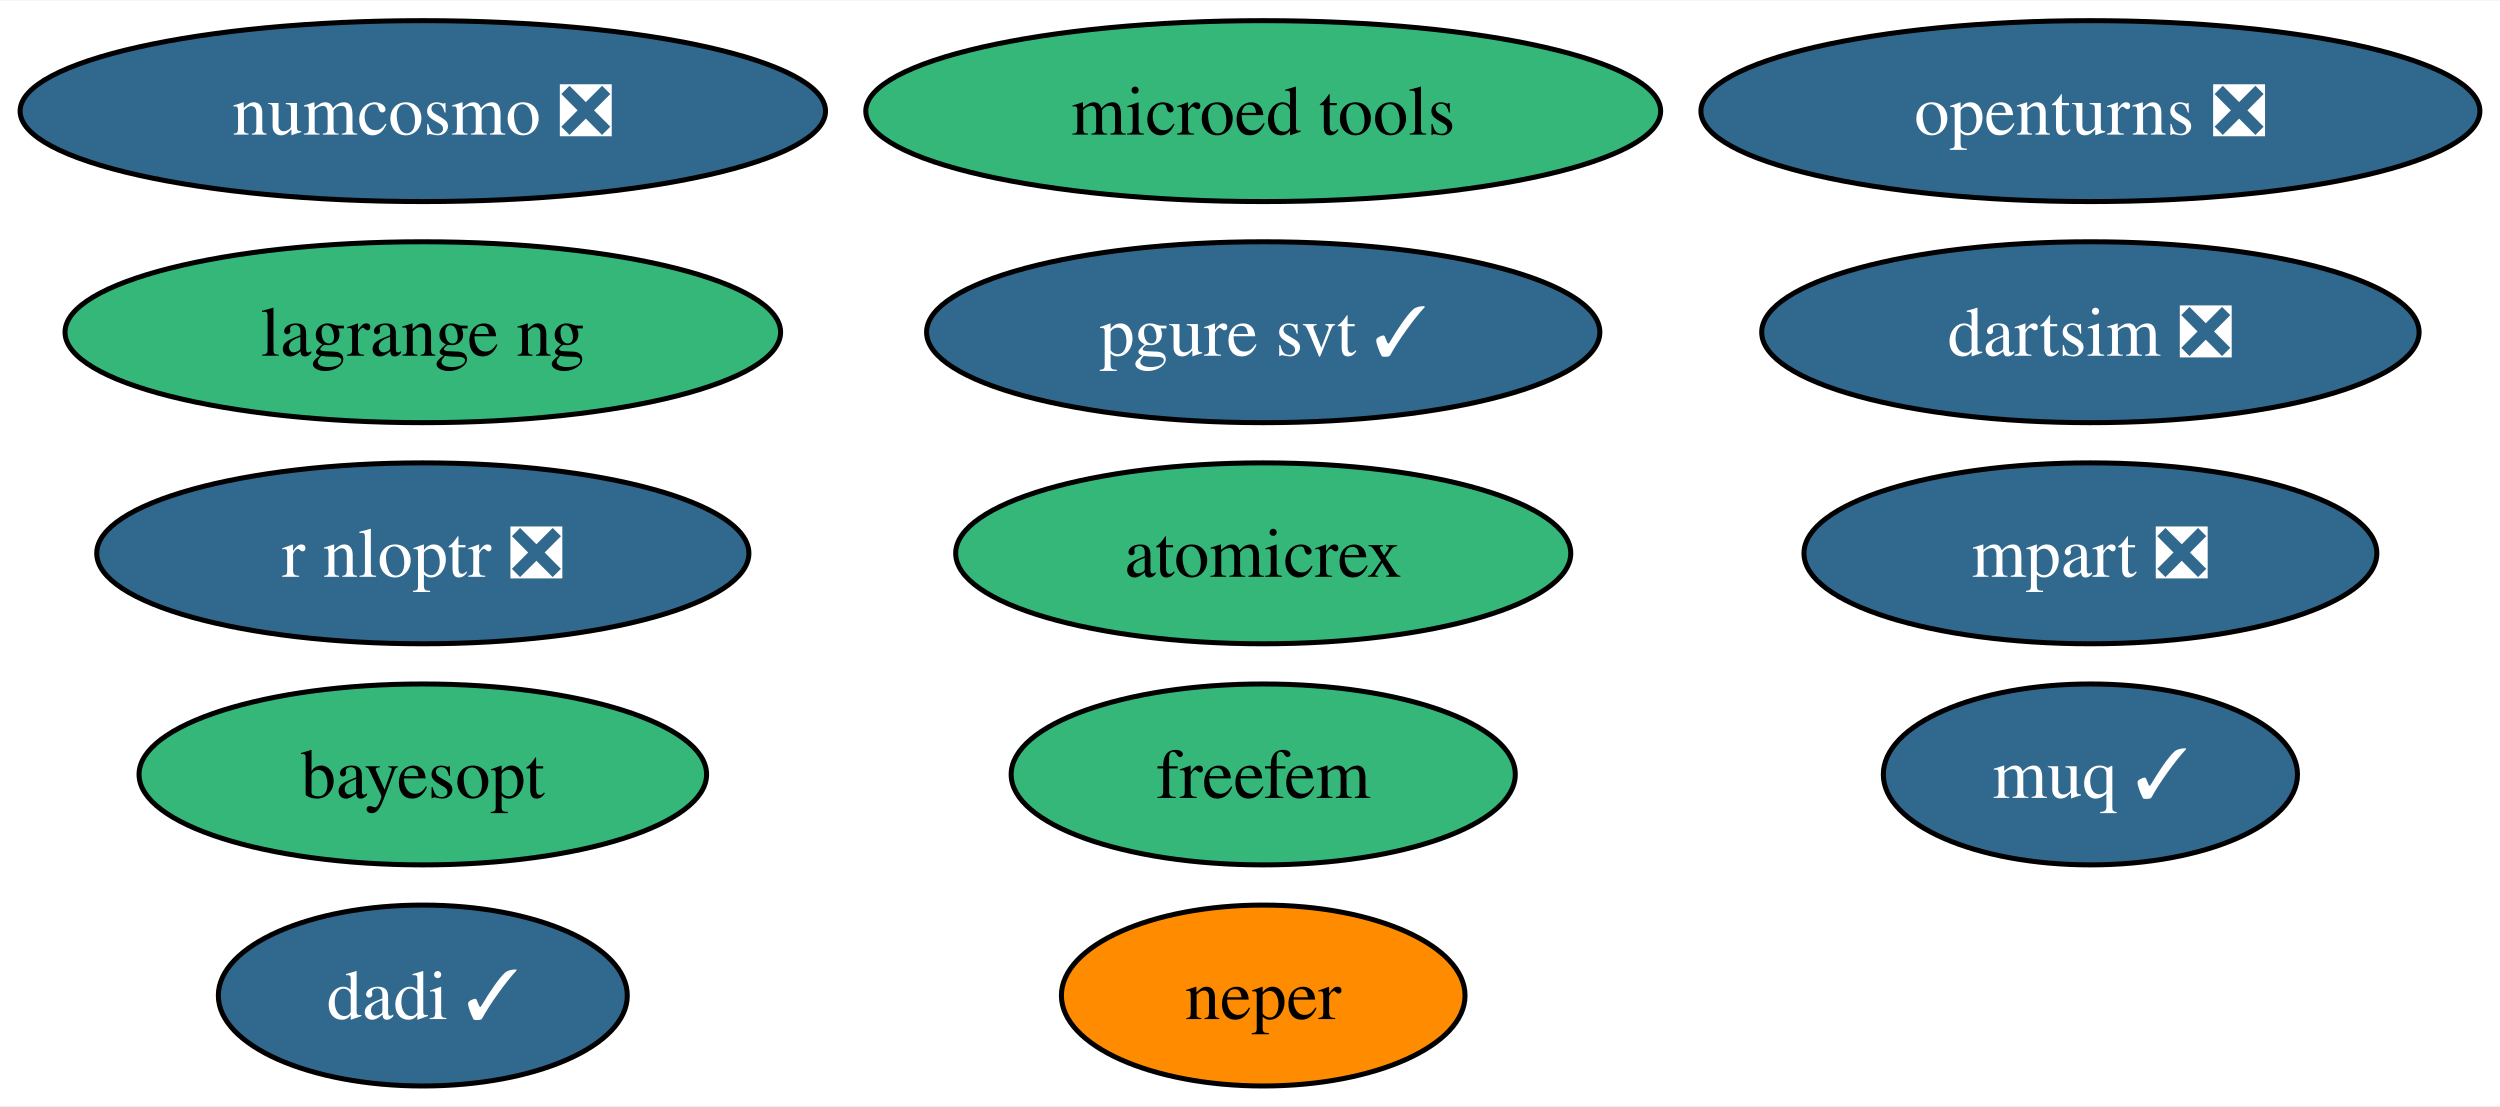
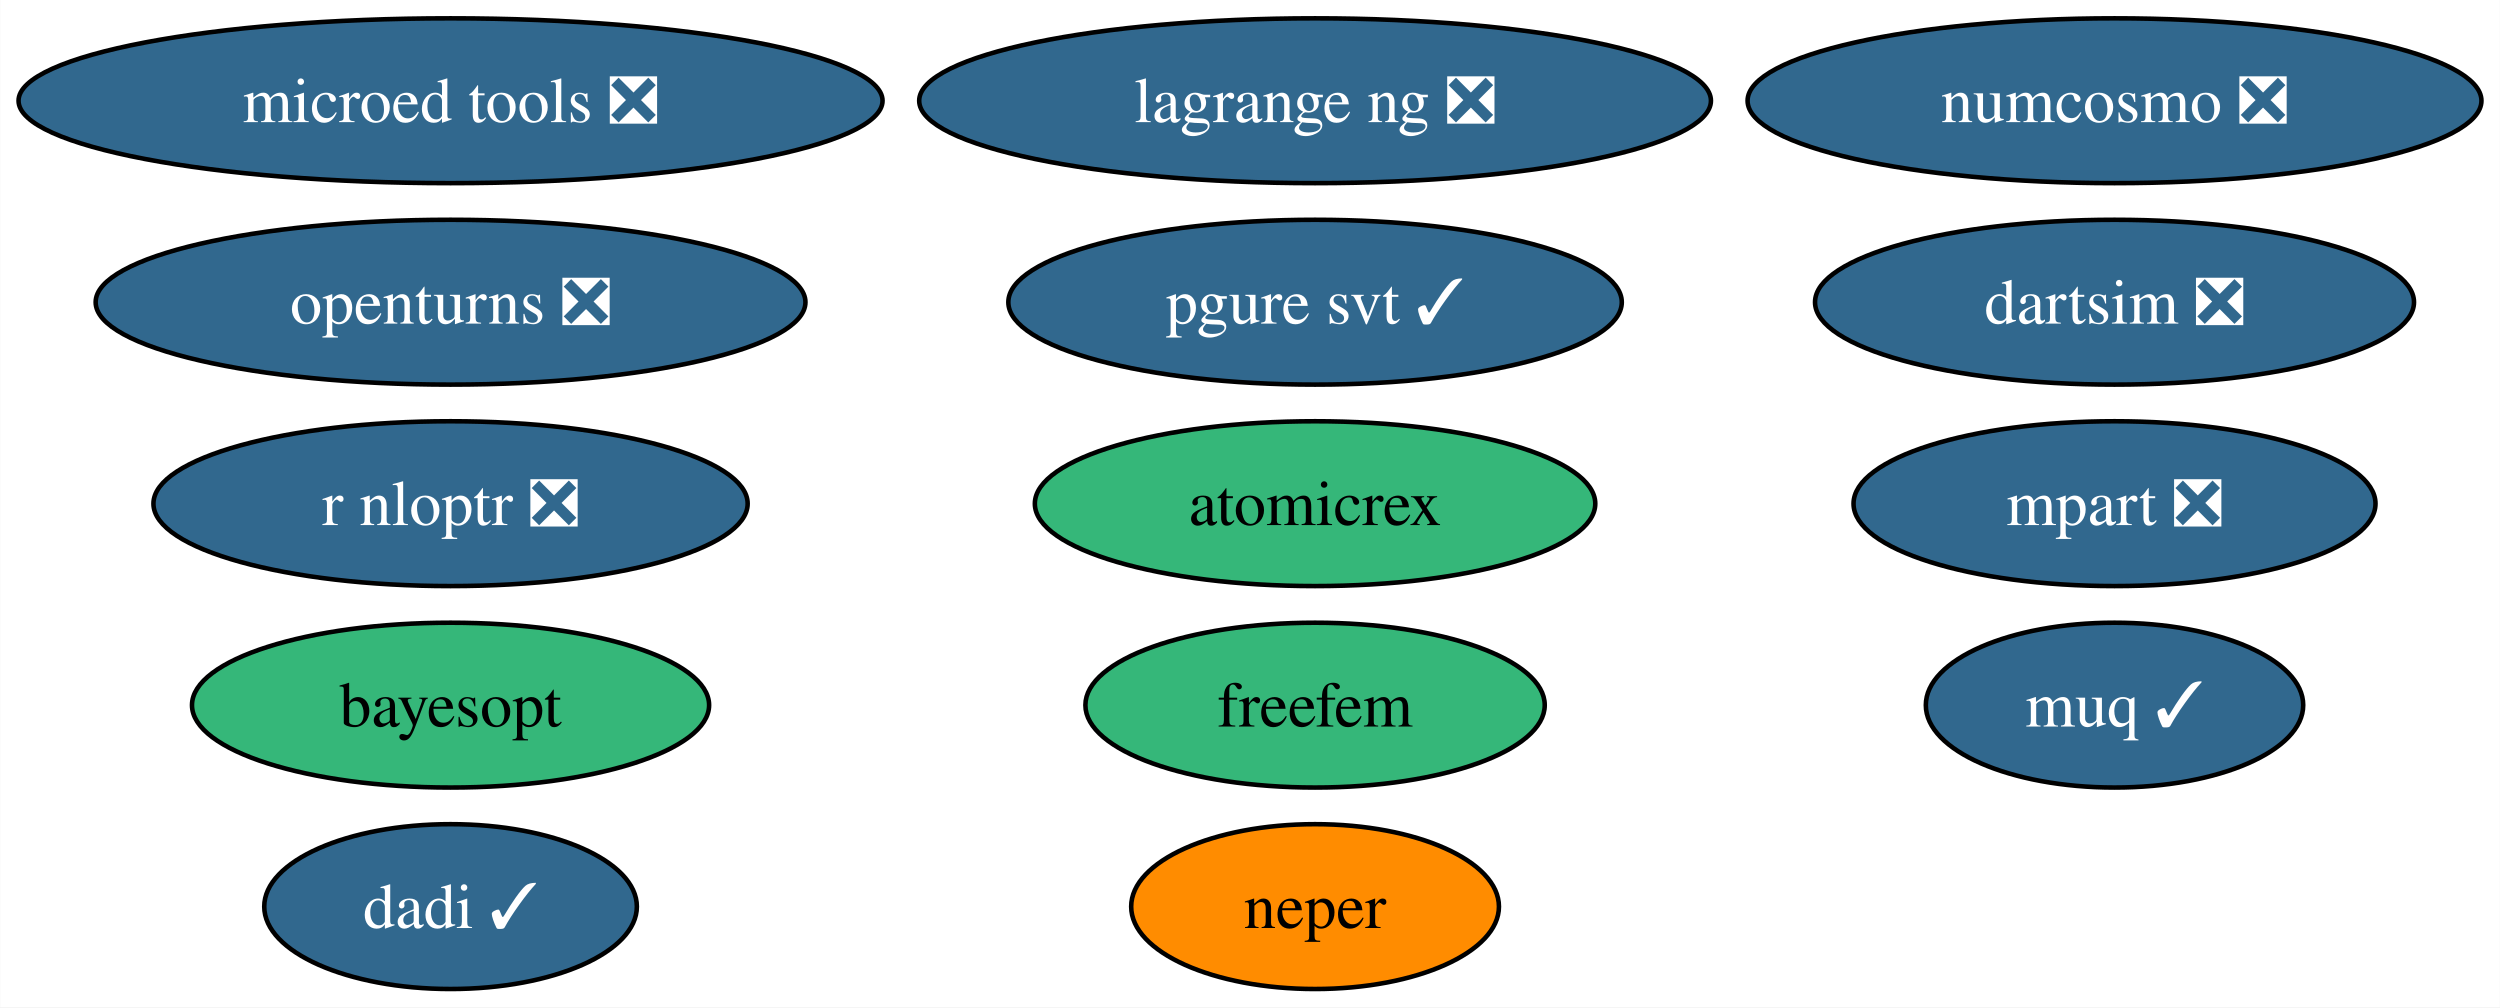
- <svg xmlns="http://www.w3.org/2000/svg" xmlns:xlink="http://www.w3.org/1999/xlink" width="497pt" height="220pt" viewBox="0.00 0.00 497.50 220.00">
+ <svg xmlns="http://www.w3.org/2000/svg" xmlns:xlink="http://www.w3.org/1999/xlink" width="546pt" height="220pt" viewBox="0.00 0.00 545.90 220.00">
  <g id="graph0" class="graph" transform="scale(1 1) rotate(0) translate(4 216)">
-     <polygon fill="white" stroke="none" points="-4,4 -4,-216 493.5,-216 493.5,4 -4,4" />
+     <polygon fill="white" stroke="none" points="-4,4 -4,-216 541.9,-216 541.9,4 -4,4" />
    <g id="node1" class="node">
      <g id="a_node1">
        <a xlink:href="https://github.com/conda-forge/openturns-feedstock/pull/229" xlink:title="openturns ❎">
-           <ellipse fill="#31688e" stroke="black" cx="411.99" cy="-194" rx="77.51" ry="18" />
-           <text text-anchor="middle" x="411.99" y="-189.32" font-family="Times,serif" font-size="14.00" fill="white">openturns ❎</text>
+           <ellipse fill="#31688e" stroke="black" cx="94.35" cy="-150" rx="77.51" ry="18" />
+           <text text-anchor="middle" x="94.35" y="-145.32" font-family="Times,serif" font-size="14.00" fill="white">openturns ❎</text>
        </a>
      </g>
    </g>
    <g id="node2" class="node">
      <g id="a_node2">
        <a xlink:href="https://github.com/conda-forge/r-nloptr-feedstock/pull/36" xlink:title="r nloptr ❎">
-           <ellipse fill="#31688e" stroke="black" cx="80.14" cy="-106" rx="64.89" ry="18" />
-           <text text-anchor="middle" x="80.14" y="-101.33" font-family="Times,serif" font-size="14.00" fill="white">r nloptr ❎</text>
+           <ellipse fill="#31688e" stroke="black" cx="94.35" cy="-106" rx="64.89" ry="18" />
+           <text text-anchor="middle" x="94.35" y="-101.33" font-family="Times,serif" font-size="14.00" fill="white">r nloptr ❎</text>
        </a>
      </g>
    </g>
    <g id="node3" class="node">
      <g id="a_node3">
        <a xlink:href="https://github.com/conda-forge/numcosmo-feedstock/pull/72" xlink:title="numcosmo ❎">
-           <ellipse fill="#31688e" stroke="black" cx="80.14" cy="-194" rx="80.14" ry="18" />
-           <text text-anchor="middle" x="80.14" y="-189.32" font-family="Times,serif" font-size="14.00" fill="white">numcosmo ❎</text>
+           <ellipse fill="#31688e" stroke="black" cx="457.76" cy="-194" rx="80.14" ry="18" />
+           <text text-anchor="middle" x="457.76" y="-189.32" font-family="Times,serif" font-size="14.00" fill="white">numcosmo ❎</text>
        </a>
      </g>
    </g>
    <g id="node4" class="node">
      <g id="a_node4">
        <a xlink:href="https://github.com/conda-forge/atomicrex-feedstock" xlink:title="atomicrex">
-           <ellipse fill="#35b779" stroke="black" cx="247.38" cy="-106" rx="61.2" ry="18" />
-           <text text-anchor="middle" x="247.38" y="-101.33" font-family="Times,serif" font-size="14.00">atomicrex</text>
+           <ellipse fill="#35b779" stroke="black" cx="283.16" cy="-106" rx="61.2" ry="18" />
+           <text text-anchor="middle" x="283.16" y="-101.33" font-family="Times,serif" font-size="14.00">atomicrex</text>
        </a>
      </g>
    </g>
    <g id="node5" class="node">
      <g id="a_node5">
        <a xlink:href="https://github.com/conda-forge/neper-feedstock" xlink:title="neper">
-           <ellipse fill="#ff8c00" stroke="black" cx="247.38" cy="-18" rx="40.16" ry="18" />
-           <text text-anchor="middle" x="247.38" y="-13.32" font-family="Times,serif" font-size="14.00">neper</text>
+           <ellipse fill="#ff8c00" stroke="black" cx="283.16" cy="-18" rx="40.16" ry="18" />
+           <text text-anchor="middle" x="283.16" y="-13.32" font-family="Times,serif" font-size="14.00">neper</text>
        </a>
      </g>
    </g>
    <g id="node6" class="node">
      <g id="a_node6">
        <a xlink:href="https://github.com/conda-forge/dadi-feedstock/pull/35" xlink:title="dadi ✓">
-           <ellipse fill="#31688e" stroke="black" cx="80.14" cy="-18" rx="40.69" ry="18" />
-           <text text-anchor="middle" x="80.14" y="-13.32" font-family="Times,serif" font-size="14.00" fill="white">dadi ✓</text>
+           <ellipse fill="#31688e" stroke="black" cx="94.35" cy="-18" rx="40.69" ry="18" />
+           <text text-anchor="middle" x="94.35" y="-13.32" font-family="Times,serif" font-size="14.00" fill="white">dadi ✓</text>
        </a>
      </g>
    </g>
    <g id="node7" class="node">
      <g id="a_node7">
        <a xlink:href="https://github.com/conda-forge/pgure-svt-feedstock/pull/17" xlink:title="pgure svt ✓">
-           <ellipse fill="#31688e" stroke="black" cx="247.38" cy="-150" rx="66.99" ry="18" />
-           <text text-anchor="middle" x="247.38" y="-145.32" font-family="Times,serif" font-size="14.00" fill="white">pgure svt ✓</text>
+           <ellipse fill="#31688e" stroke="black" cx="283.16" cy="-150" rx="66.99" ry="18" />
+           <text text-anchor="middle" x="283.16" y="-145.32" font-family="Times,serif" font-size="14.00" fill="white">pgure svt ✓</text>
        </a>
      </g>
    </g>
    <g id="node8" class="node">
      <g id="a_node8">
        <a xlink:href="https://github.com/conda-forge/dartsim-feedstock/pull/112" xlink:title="dartsim ❎">
-           <ellipse fill="#31688e" stroke="black" cx="411.99" cy="-150" rx="65.41" ry="18" />
-           <text text-anchor="middle" x="411.99" y="-145.32" font-family="Times,serif" font-size="14.00" fill="white">dartsim ❎</text>
+           <ellipse fill="#31688e" stroke="black" cx="457.76" cy="-150" rx="65.41" ry="18" />
+           <text text-anchor="middle" x="457.76" y="-145.32" font-family="Times,serif" font-size="14.00" fill="white">dartsim ❎</text>
        </a>
      </g>
    </g>
    <g id="node9" class="node">
      <g id="a_node9">
        <a xlink:href="https://github.com/conda-forge/muq-feedstock/pull/53" xlink:title="muq ✓">
-           <ellipse fill="#31688e" stroke="black" cx="411.99" cy="-62" rx="41.21" ry="18" />
-           <text text-anchor="middle" x="411.99" y="-57.33" font-family="Times,serif" font-size="14.00" fill="white">muq ✓</text>
+           <ellipse fill="#31688e" stroke="black" cx="457.76" cy="-62" rx="41.21" ry="18" />
+           <text text-anchor="middle" x="457.76" y="-57.33" font-family="Times,serif" font-size="14.00" fill="white">muq ✓</text>
        </a>
      </g>
    </g>
    <g id="node10" class="node">
      <g id="a_node10">
-         <a xlink:href="https://github.com/conda-forge/microed-tools-feedstock" xlink:title="microed tools">
-           <ellipse fill="#35b779" stroke="black" cx="247.38" cy="-194" rx="79.09" ry="18" />
-           <text text-anchor="middle" x="247.38" y="-189.32" font-family="Times,serif" font-size="14.00">microed tools</text>
+         <a xlink:href="https://github.com/conda-forge/microed-tools-feedstock/pull/26" xlink:title="microed tools ❎">
+           <ellipse fill="#31688e" stroke="black" cx="94.35" cy="-194" rx="94.35" ry="18" />
+           <text text-anchor="middle" x="94.35" y="-189.32" font-family="Times,serif" font-size="14.00" fill="white">microed tools ❎</text>
        </a>
      </g>
    </g>
    <g id="node11" class="node">
      <g id="a_node11">
        <a xlink:href="https://github.com/conda-forge/freefem-feedstock" xlink:title="freefem">
-           <ellipse fill="#35b779" stroke="black" cx="247.38" cy="-62" rx="50.16" ry="18" />
-           <text text-anchor="middle" x="247.38" y="-57.33" font-family="Times,serif" font-size="14.00">freefem</text>
+           <ellipse fill="#35b779" stroke="black" cx="283.16" cy="-62" rx="50.16" ry="18" />
+           <text text-anchor="middle" x="283.16" y="-57.33" font-family="Times,serif" font-size="14.00">freefem</text>
        </a>
      </g>
    </g>
    <g id="node12" class="node">
      <g id="a_node12">
        <a xlink:href="https://github.com/conda-forge/mpart-feedstock/pull/29" xlink:title="mpart ❎">
-           <ellipse fill="#31688e" stroke="black" cx="411.99" cy="-106" rx="57" ry="18" />
-           <text text-anchor="middle" x="411.99" y="-101.33" font-family="Times,serif" font-size="14.00" fill="white">mpart ❎</text>
+           <ellipse fill="#31688e" stroke="black" cx="457.76" cy="-106" rx="57" ry="18" />
+           <text text-anchor="middle" x="457.76" y="-101.33" font-family="Times,serif" font-size="14.00" fill="white">mpart ❎</text>
        </a>
      </g>
    </g>
    <g id="node13" class="node">
      <g id="a_node13">
-         <a xlink:href="https://github.com/conda-forge/lagrange-ng-feedstock" xlink:title="lagrange ng">
-           <ellipse fill="#35b779" stroke="black" cx="80.14" cy="-150" rx="71.2" ry="18" />
-           <text text-anchor="middle" x="80.14" y="-145.32" font-family="Times,serif" font-size="14.00">lagrange ng</text>
+         <a xlink:href="https://github.com/conda-forge/lagrange-ng-feedstock/pull/2" xlink:title="lagrange ng ❎">
+           <ellipse fill="#31688e" stroke="black" cx="283.16" cy="-194" rx="86.46" ry="18" />
+           <text text-anchor="middle" x="283.16" y="-189.32" font-family="Times,serif" font-size="14.00" fill="white">lagrange ng ❎</text>
        </a>
      </g>
    </g>
    <g id="node14" class="node">
      <g id="a_node14">
        <a xlink:href="https://github.com/conda-forge/bayesopt-feedstock" xlink:title="bayesopt">
-           <ellipse fill="#35b779" stroke="black" cx="80.14" cy="-62" rx="56.47" ry="18" />
-           <text text-anchor="middle" x="80.14" y="-57.33" font-family="Times,serif" font-size="14.00">bayesopt</text>
+           <ellipse fill="#35b779" stroke="black" cx="94.35" cy="-62" rx="56.47" ry="18" />
+           <text text-anchor="middle" x="94.35" y="-57.33" font-family="Times,serif" font-size="14.00">bayesopt</text>
        </a>
      </g>
    </g>
  </g>
</svg>
